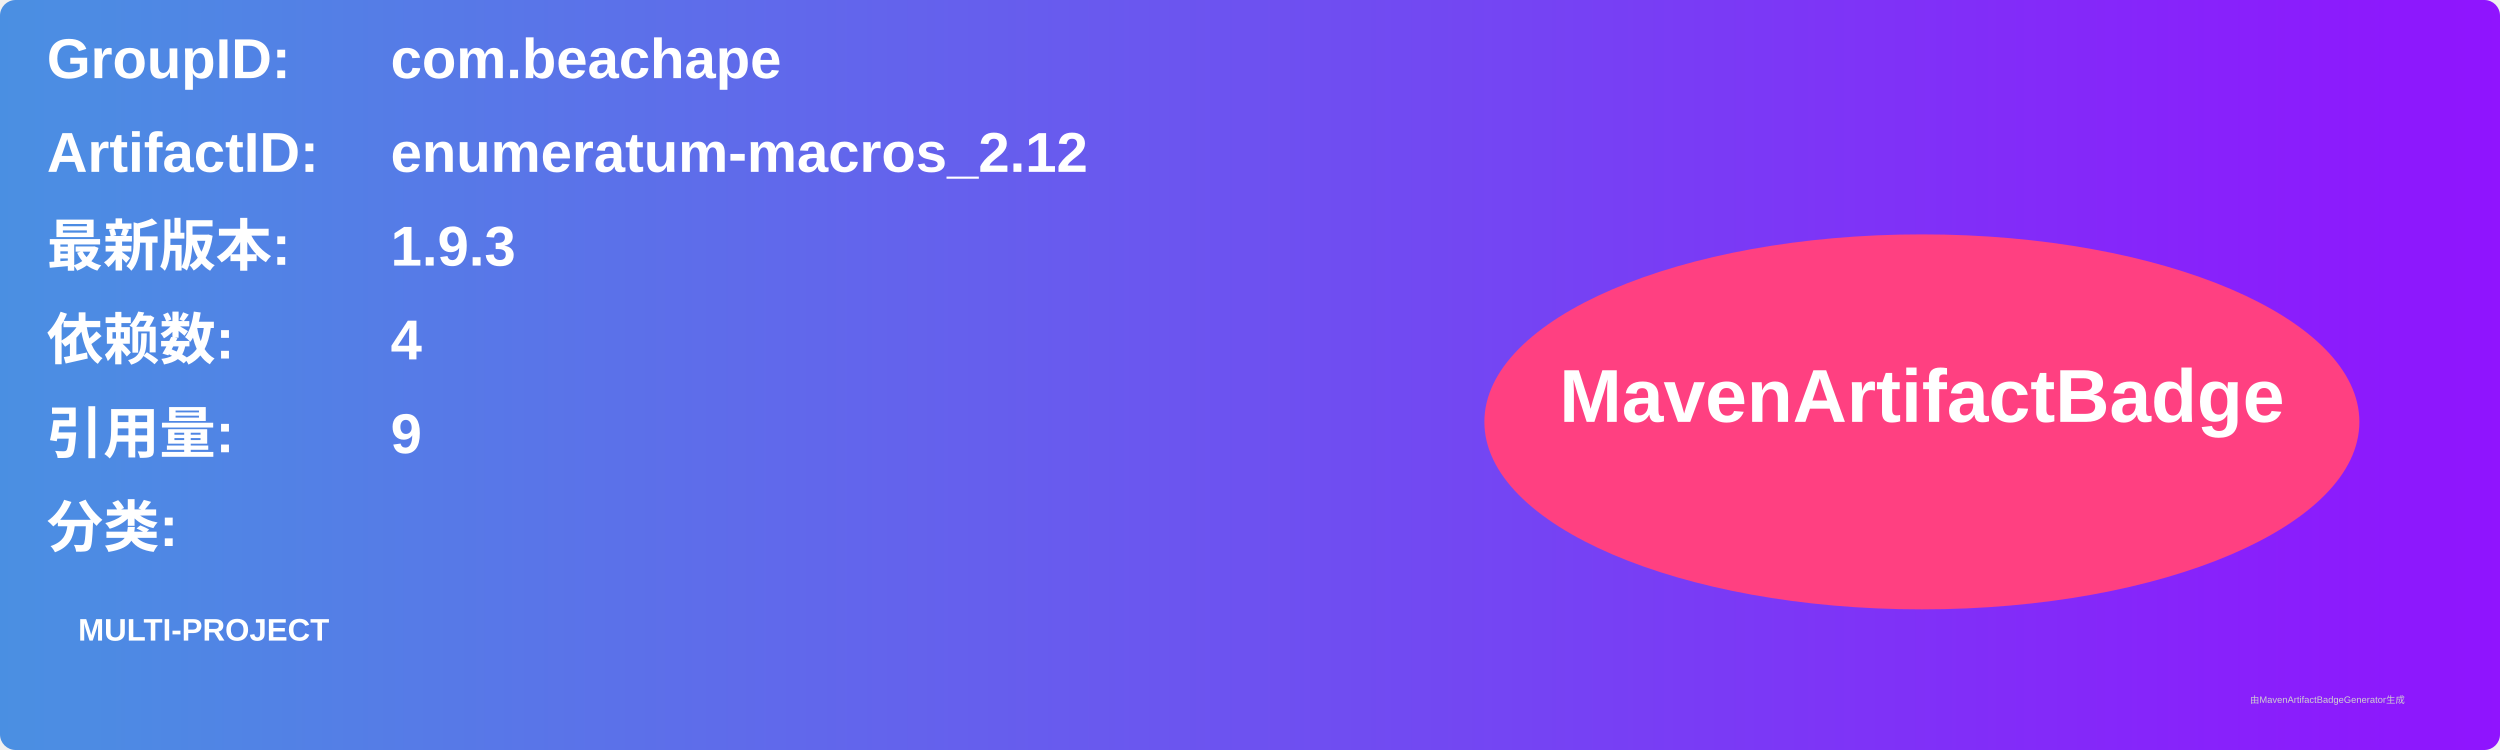
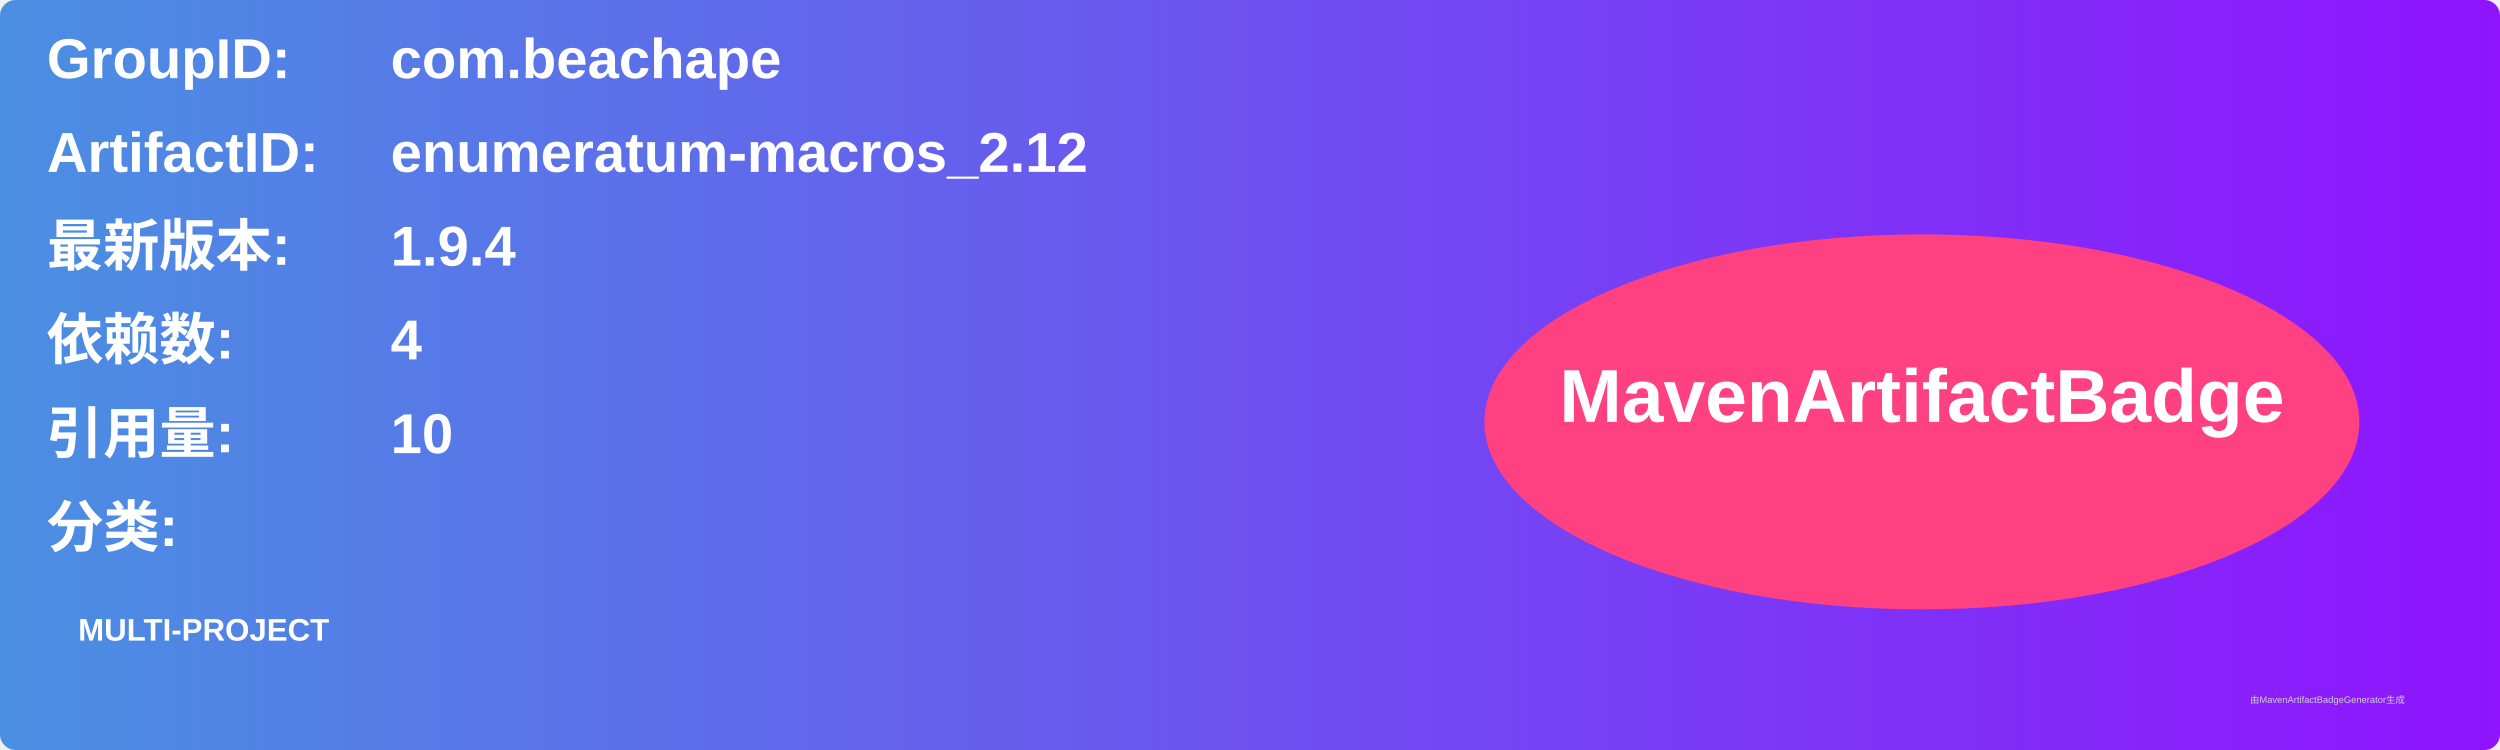
<svg xmlns="http://www.w3.org/2000/svg" width="800" height="240" viewBox="0 0 800 240">
  <linearGradient id="grad" x1="0%" y1="0%" x2="100%" y2="0%">
    <stop offset="0%" stop-color="#4a90e2" />
    <stop offset="100%" stop-color="#9013fe" />
  </linearGradient>
  <rect width="100%" height="100%" rx="5" ry="5" fill="url(#grad)" />
  <g transform="translate(15, 15)">
    <text x="0" y="10" font-family="Arial" font-size="18" fill="white" font-weight="bold" width="260">GroupID:</text>
    <text x="110" y="10" font-family="Arial" font-size="18" fill="white" font-weight="bold" width="460">com.beachape</text>
    <text x="0" y="40" font-family="Arial" font-size="18" fill="white" font-weight="bold" width="260">ArtifactID:</text>
    <text x="110" y="40" font-family="Arial" font-size="18" fill="white" font-weight="bold" width="460">enumeratum-macros_2.12</text>
    <text x="0" y="70" font-family="Arial" font-size="18" fill="white" font-weight="bold">最新版本:</text>
    <text x="110" y="70" font-family="Arial" font-size="18" fill="white" font-weight="bold">
-       <tspan font-weight="bold">1.9.3</tspan>
+       <tspan font-weight="bold">1.9.4</tspan>
    </text>
    <text x="0" y="100" font-family="Arial" font-size="18" fill="white" font-weight="bold">依赖数: </text>
    <text x="110" y="100" font-family="Arial" font-size="18" fill="white">
      <tspan font-weight="bold">4</tspan>
    </text>
    <text x="0" y="130" font-family="Arial" font-size="18" fill="white" font-weight="bold">引用量: </text>
    <text x="110" y="130" font-family="Arial" font-size="18" fill="white">
-       <tspan font-weight="bold">9</tspan>
+       <tspan font-weight="bold">10</tspan>
    </text>
    <text x="0" y="160" font-family="Arial" font-size="18" fill="white" font-weight="bold">分类:</text>
    <text x="10" y="190" font-family="Arial" font-size="10" fill="white">
      <tspan font-weight="bold">MULTI-PROJECT</tspan>
    </text>
    <ellipse cx="600" cy="120" rx="140" ry="60" fill="#ff4081" />
    <text x="600" y="120" text-anchor="middle" font-family="Arial" font-size="24" fill="white" font-weight="bold">MavenArtifactBadge</text>
  </g>
  <text x="720" y="225" font-family="Arial" font-size="3" fill="#d0d0d0">由MavenArtifactBadgeGenerator生成</text>
</svg>
